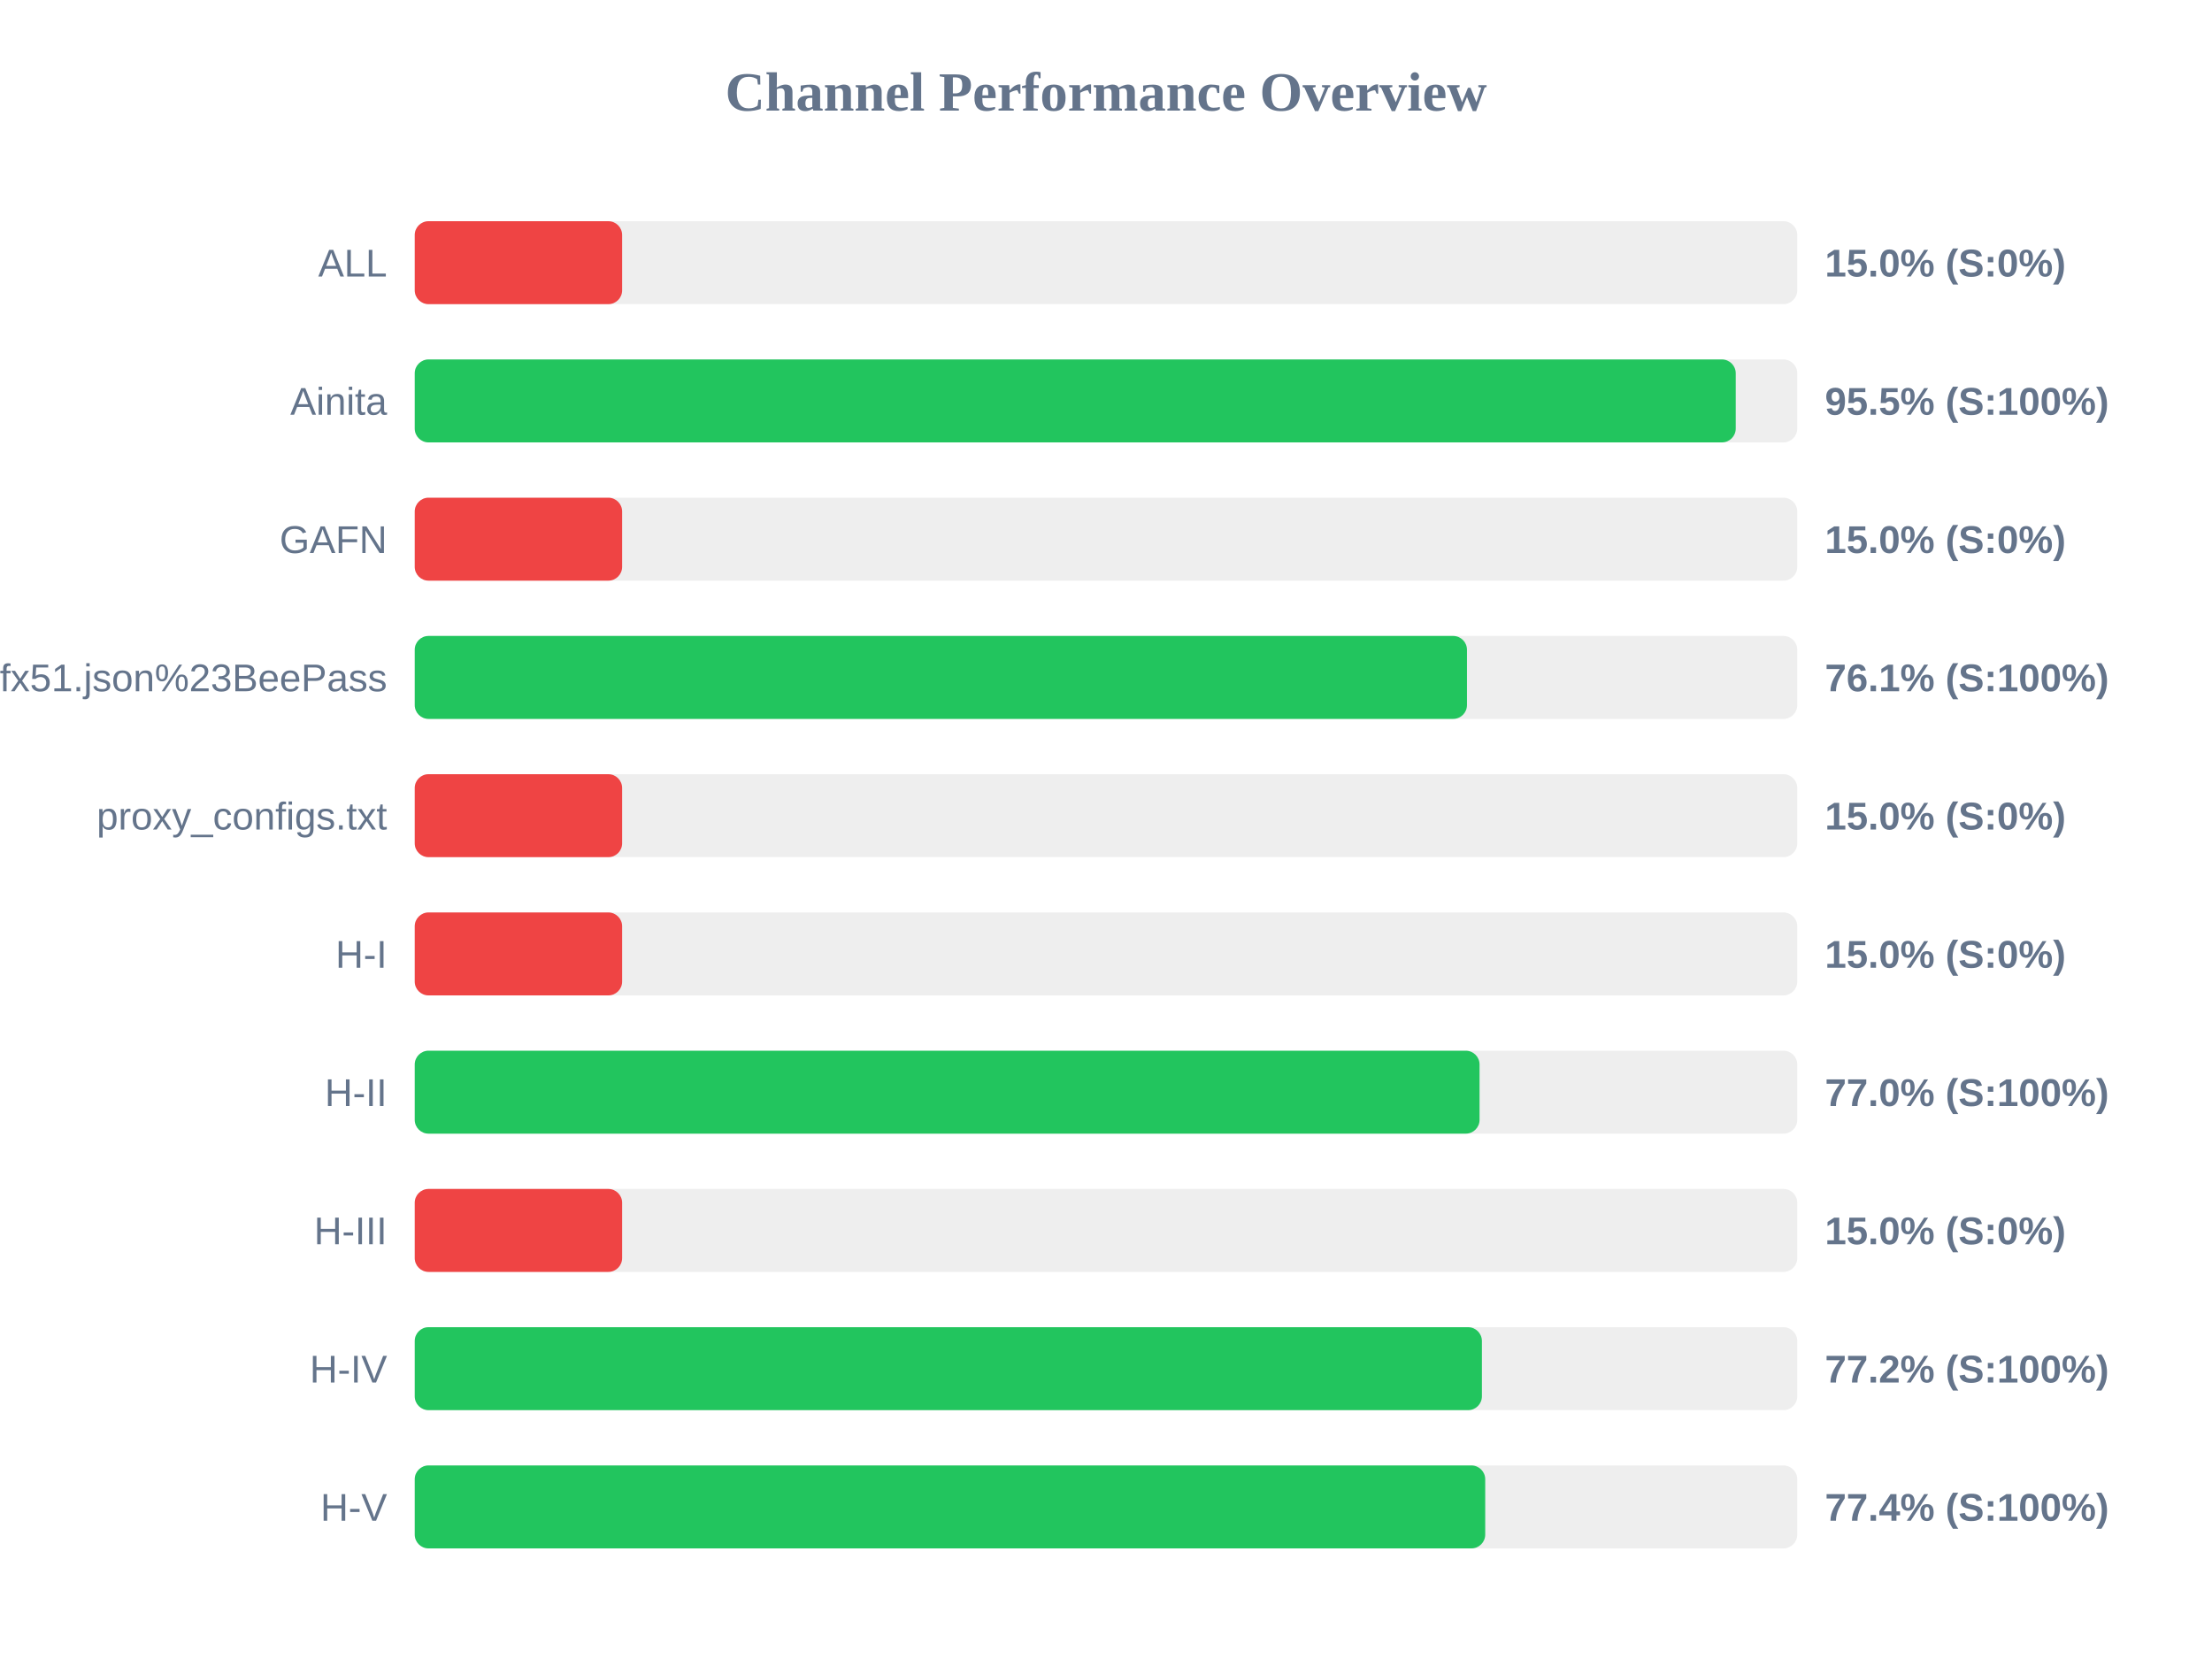
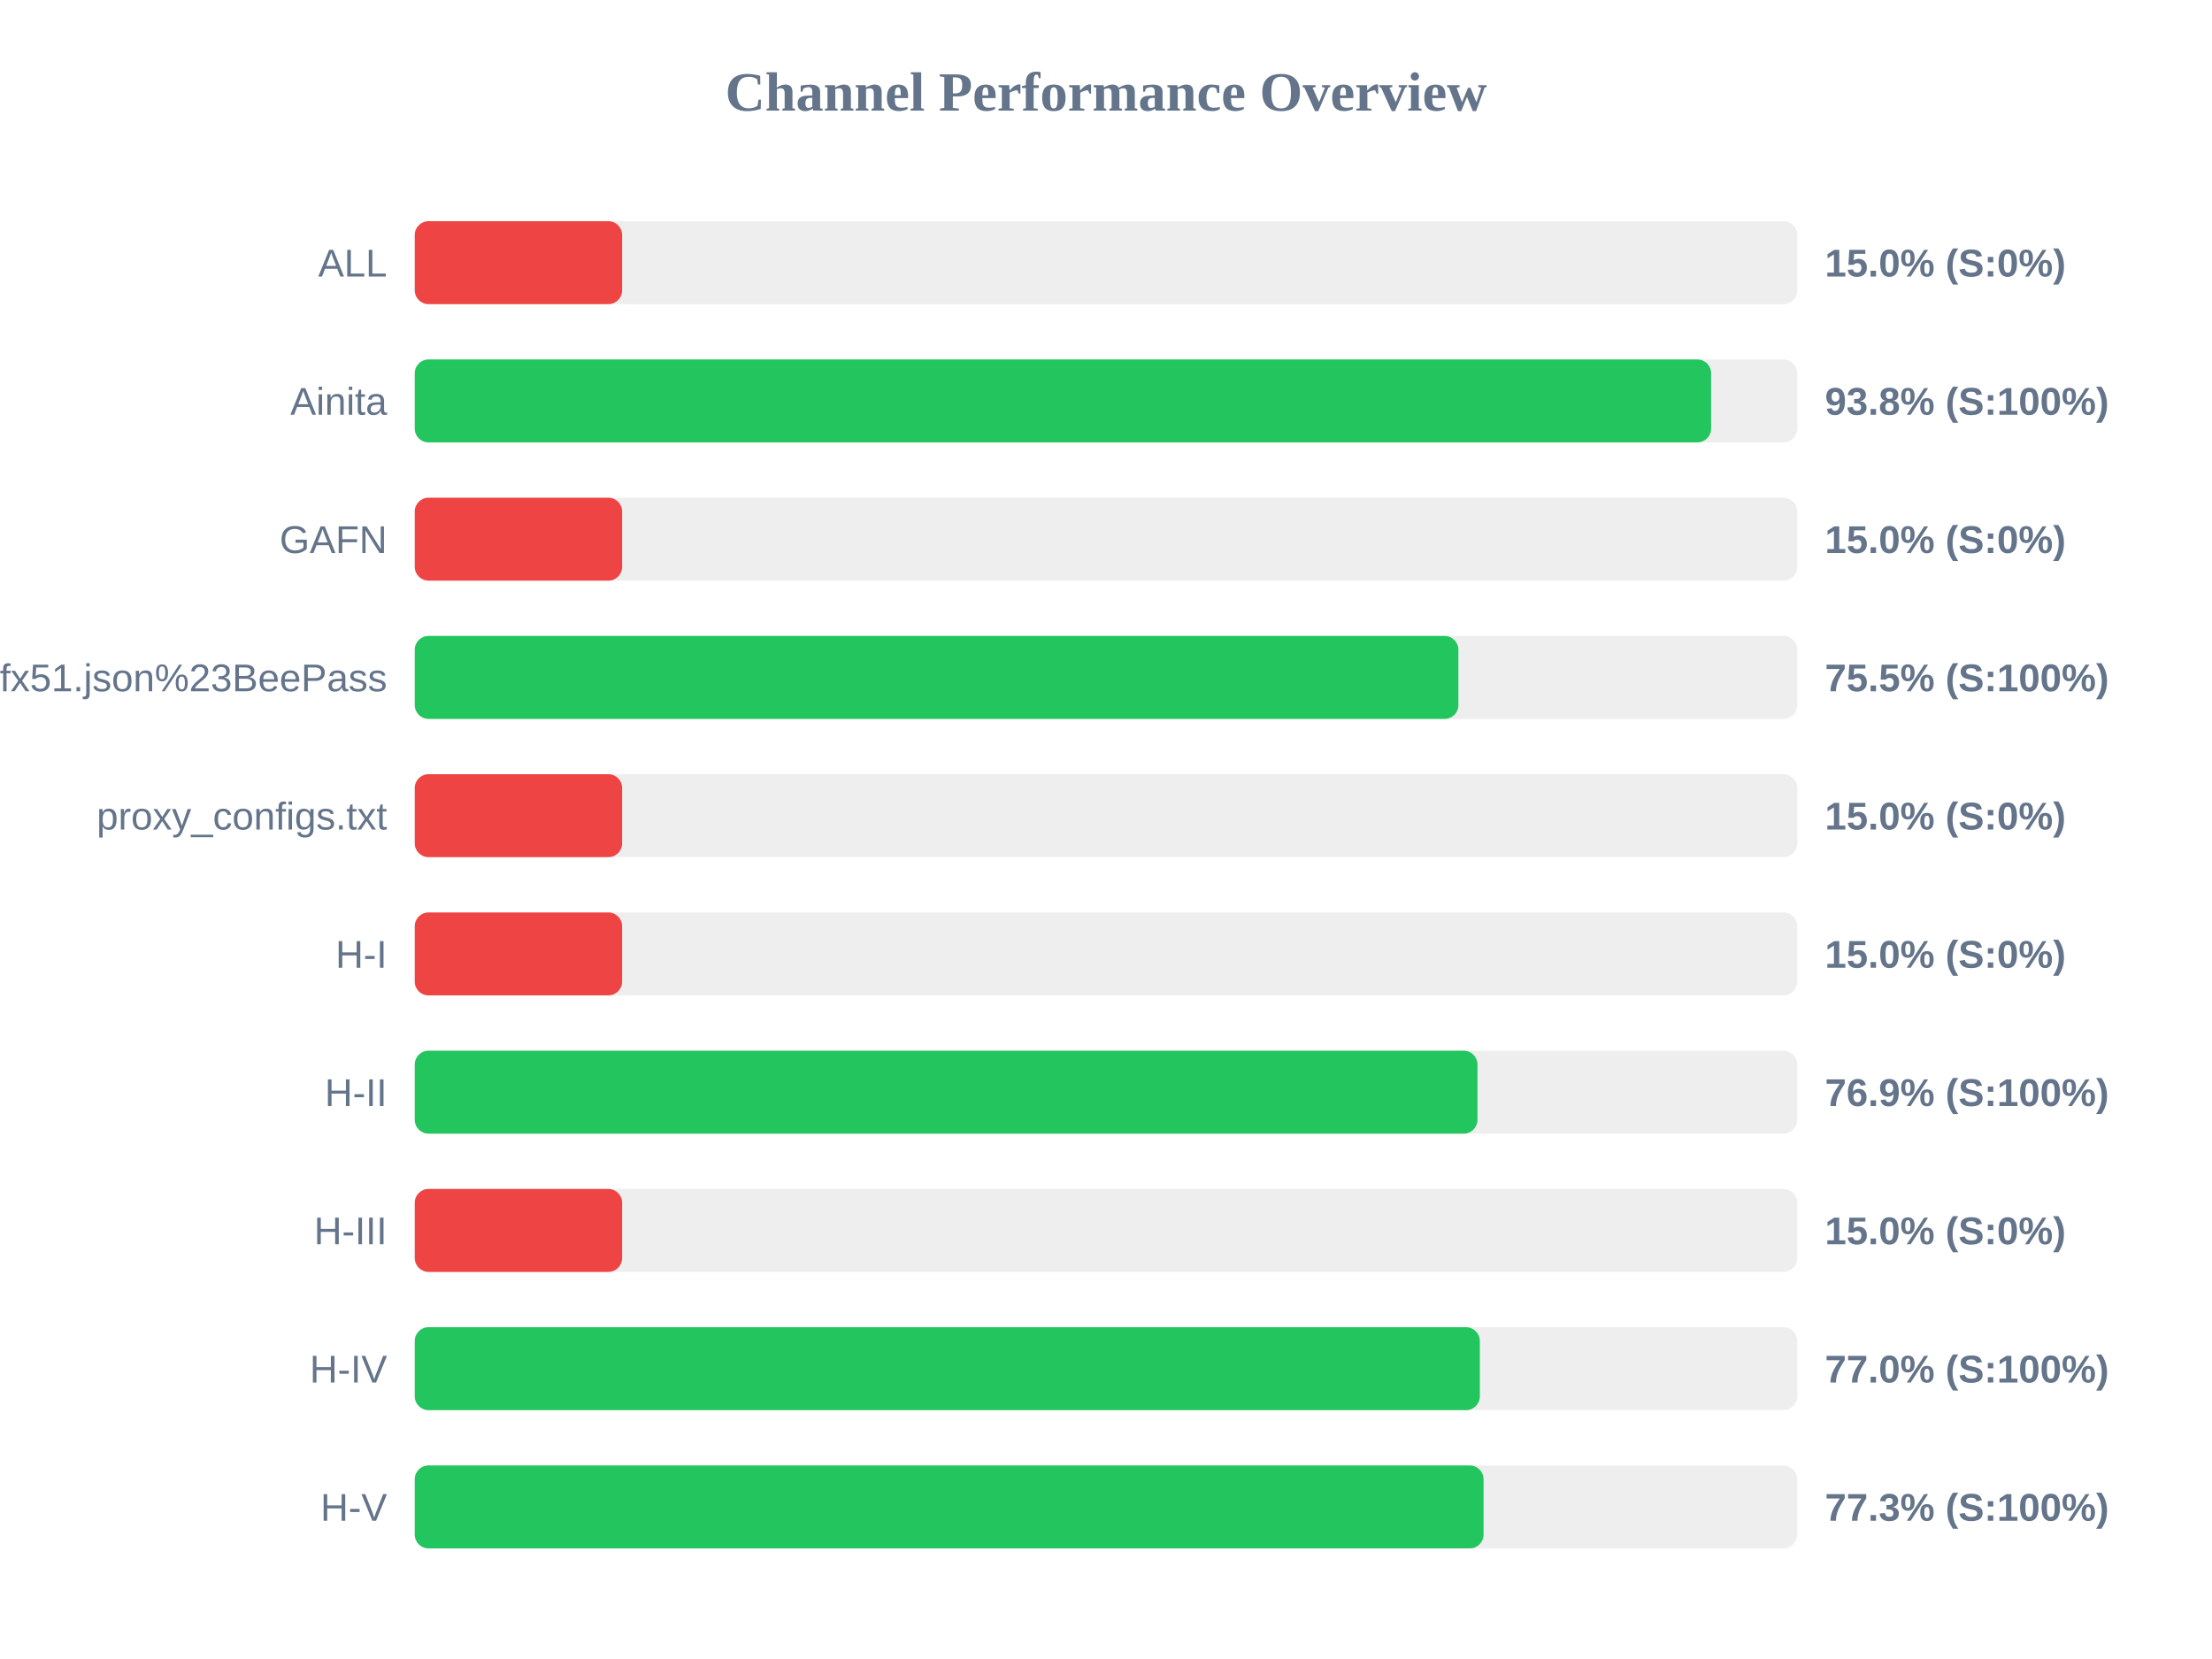
<svg xmlns="http://www.w3.org/2000/svg" width="800" height="600" version="1.1">
  <style>
        .row { font: 14px Arial; fill: #64748b; }
        .score { font: bold 14px Arial; fill: #64748b; }
    </style>
  <text x="400" y="40" text-anchor="middle" font-size="20px" font-weight="bold" fill="#64748b">Channel Performance Overview</text>
  <rect x="150" y="80" width="500" height="30" fill="#eee" rx="5" />
  <rect x="150" y="80" width="75.0" height="30" fill="#ef4444" rx="5" />
  <text x="140" y="100" text-anchor="end" class="row">ALL</text>
  <text x="660" y="100" text-anchor="start" class="score">15.0% (S:0%)</text>
  <rect x="150" y="130" width="500" height="30" fill="#eee" rx="5" />
-   <rect x="150" y="130" width="477.75" height="30" fill="#22c55e" rx="5" />
+   <rect x="150" y="130" width="468.85" height="30" fill="#22c55e" rx="5" />
  <text x="140" y="150" text-anchor="end" class="row">Ainita</text>
-   <text x="660" y="150" text-anchor="start" class="score">95.5% (S:100%)</text>
+   <text x="660" y="150" text-anchor="start" class="score">93.8% (S:100%)</text>
  <rect x="150" y="180" width="500" height="30" fill="#eee" rx="5" />
  <rect x="150" y="180" width="75.0" height="30" fill="#ef4444" rx="5" />
  <text x="140" y="200" text-anchor="end" class="row">GAFN</text>
  <text x="660" y="200" text-anchor="start" class="score">15.0% (S:0%)</text>
  <rect x="150" y="230" width="500" height="30" fill="#eee" rx="5" />
-   <rect x="150" y="230" width="380.55" height="30" fill="#22c55e" rx="5" />
+   <rect x="150" y="230" width="377.45" height="30" fill="#22c55e" rx="5" />
  <text x="140" y="250" text-anchor="end" class="row">sub?s=ssconf%3A%2F%2Fs3.amazonaws.com%2Fbeedynconprd%2Fzf38bv6oxi1nv3wfkpmxyfl8yj5fargza3foantoalu16vznl0ckxx7bgf1ufx51.json%23BeePass</text>
-   <text x="660" y="250" text-anchor="start" class="score">76.1% (S:100%)</text>
+   <text x="660" y="250" text-anchor="start" class="score">75.5% (S:100%)</text>
  <rect x="150" y="280" width="500" height="30" fill="#eee" rx="5" />
  <rect x="150" y="280" width="75.0" height="30" fill="#ef4444" rx="5" />
  <text x="140" y="300" text-anchor="end" class="row">proxy_configs.txt</text>
  <text x="660" y="300" text-anchor="start" class="score">15.0% (S:0%)</text>
  <rect x="150" y="330" width="500" height="30" fill="#eee" rx="5" />
  <rect x="150" y="330" width="75.0" height="30" fill="#ef4444" rx="5" />
  <text x="140" y="350" text-anchor="end" class="row">H-I</text>
  <text x="660" y="350" text-anchor="start" class="score">15.0% (S:0%)</text>
  <rect x="150" y="380" width="500" height="30" fill="#eee" rx="5" />
-   <rect x="150" y="380" width="385.1" height="30" fill="#22c55e" rx="5" />
+   <rect x="150" y="380" width="384.35" height="30" fill="#22c55e" rx="5" />
  <text x="140" y="400" text-anchor="end" class="row">H-II</text>
-   <text x="660" y="400" text-anchor="start" class="score">77.0% (S:100%)</text>
+   <text x="660" y="400" text-anchor="start" class="score">76.9% (S:100%)</text>
  <rect x="150" y="430" width="500" height="30" fill="#eee" rx="5" />
  <rect x="150" y="430" width="75.0" height="30" fill="#ef4444" rx="5" />
  <text x="140" y="450" text-anchor="end" class="row">H-III</text>
  <text x="660" y="450" text-anchor="start" class="score">15.0% (S:0%)</text>
  <rect x="150" y="480" width="500" height="30" fill="#eee" rx="5" />
-   <rect x="150" y="480" width="385.95" height="30" fill="#22c55e" rx="5" />
+   <rect x="150" y="480" width="385.2" height="30" fill="#22c55e" rx="5" />
  <text x="140" y="500" text-anchor="end" class="row">H-IV</text>
-   <text x="660" y="500" text-anchor="start" class="score">77.2% (S:100%)</text>
+   <text x="660" y="500" text-anchor="start" class="score">77.0% (S:100%)</text>
  <rect x="150" y="530" width="500" height="30" fill="#eee" rx="5" />
-   <rect x="150" y="530" width="387.15" height="30" fill="#22c55e" rx="5" />
+   <rect x="150" y="530" width="386.55" height="30" fill="#22c55e" rx="5" />
  <text x="140" y="550" text-anchor="end" class="row">H-V</text>
-   <text x="660" y="550" text-anchor="start" class="score">77.4% (S:100%)</text>
+   <text x="660" y="550" text-anchor="start" class="score">77.3% (S:100%)</text>
</svg>
